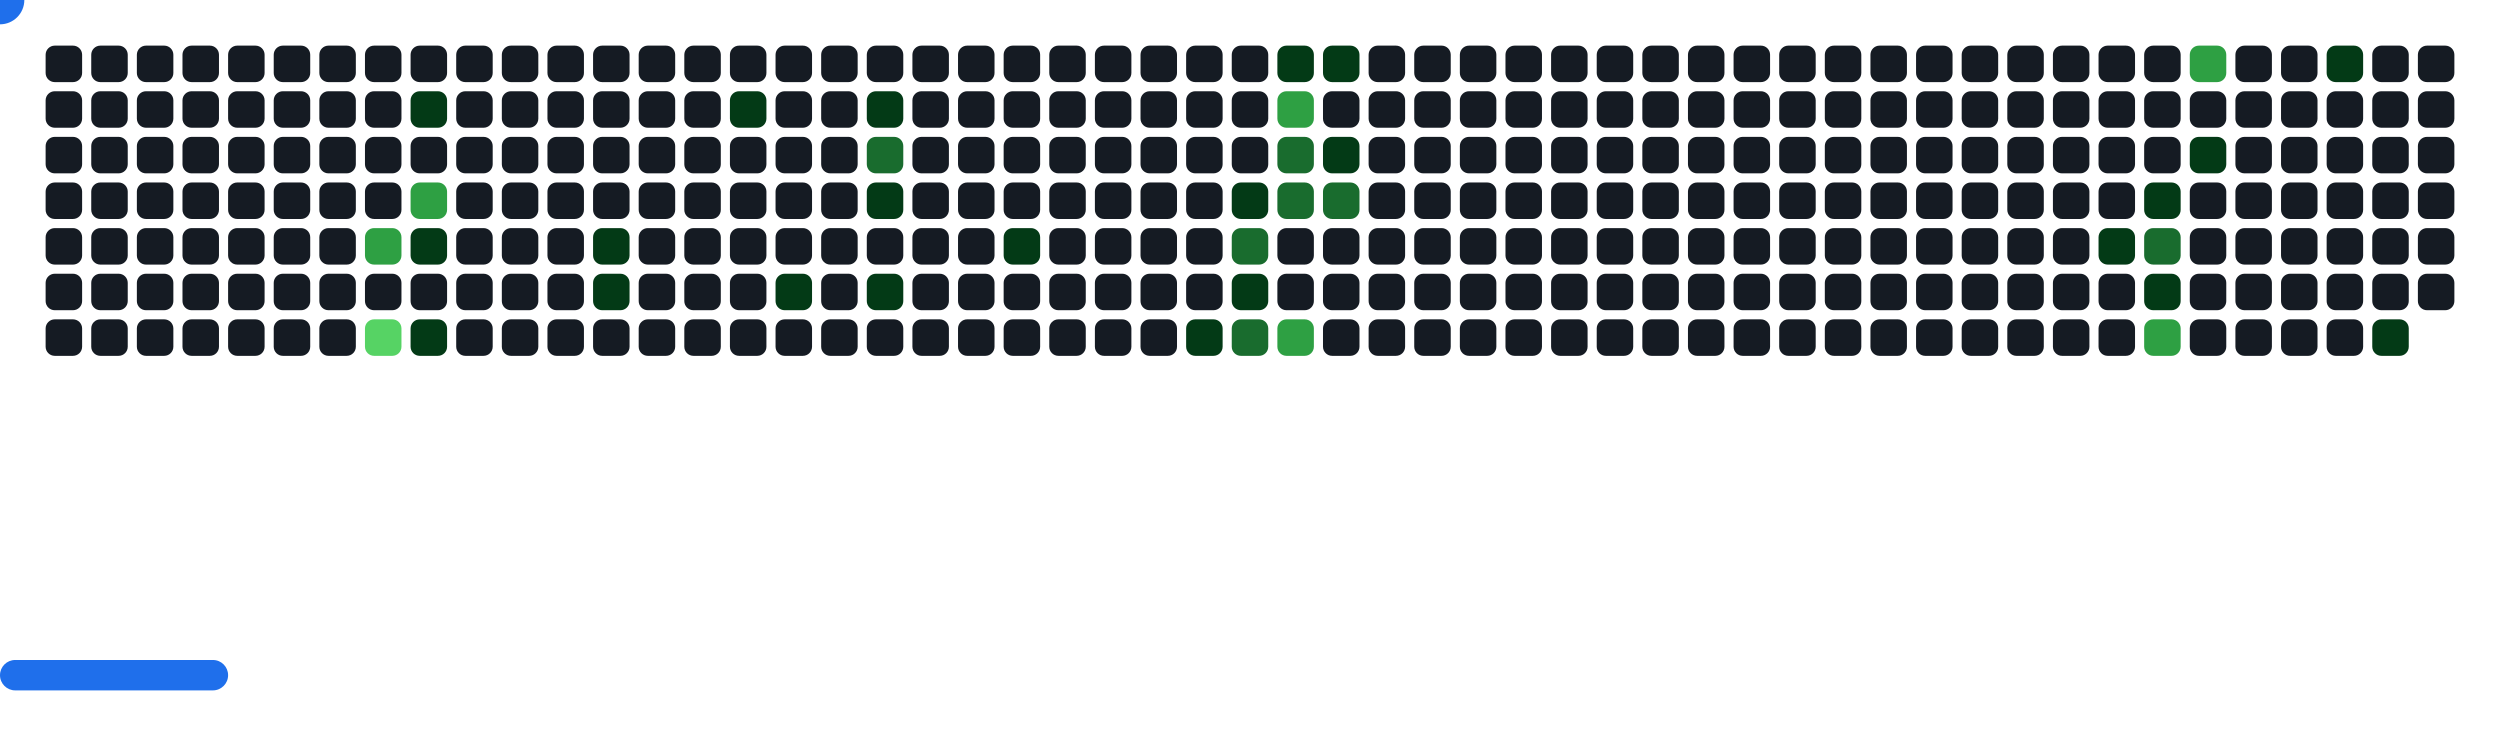
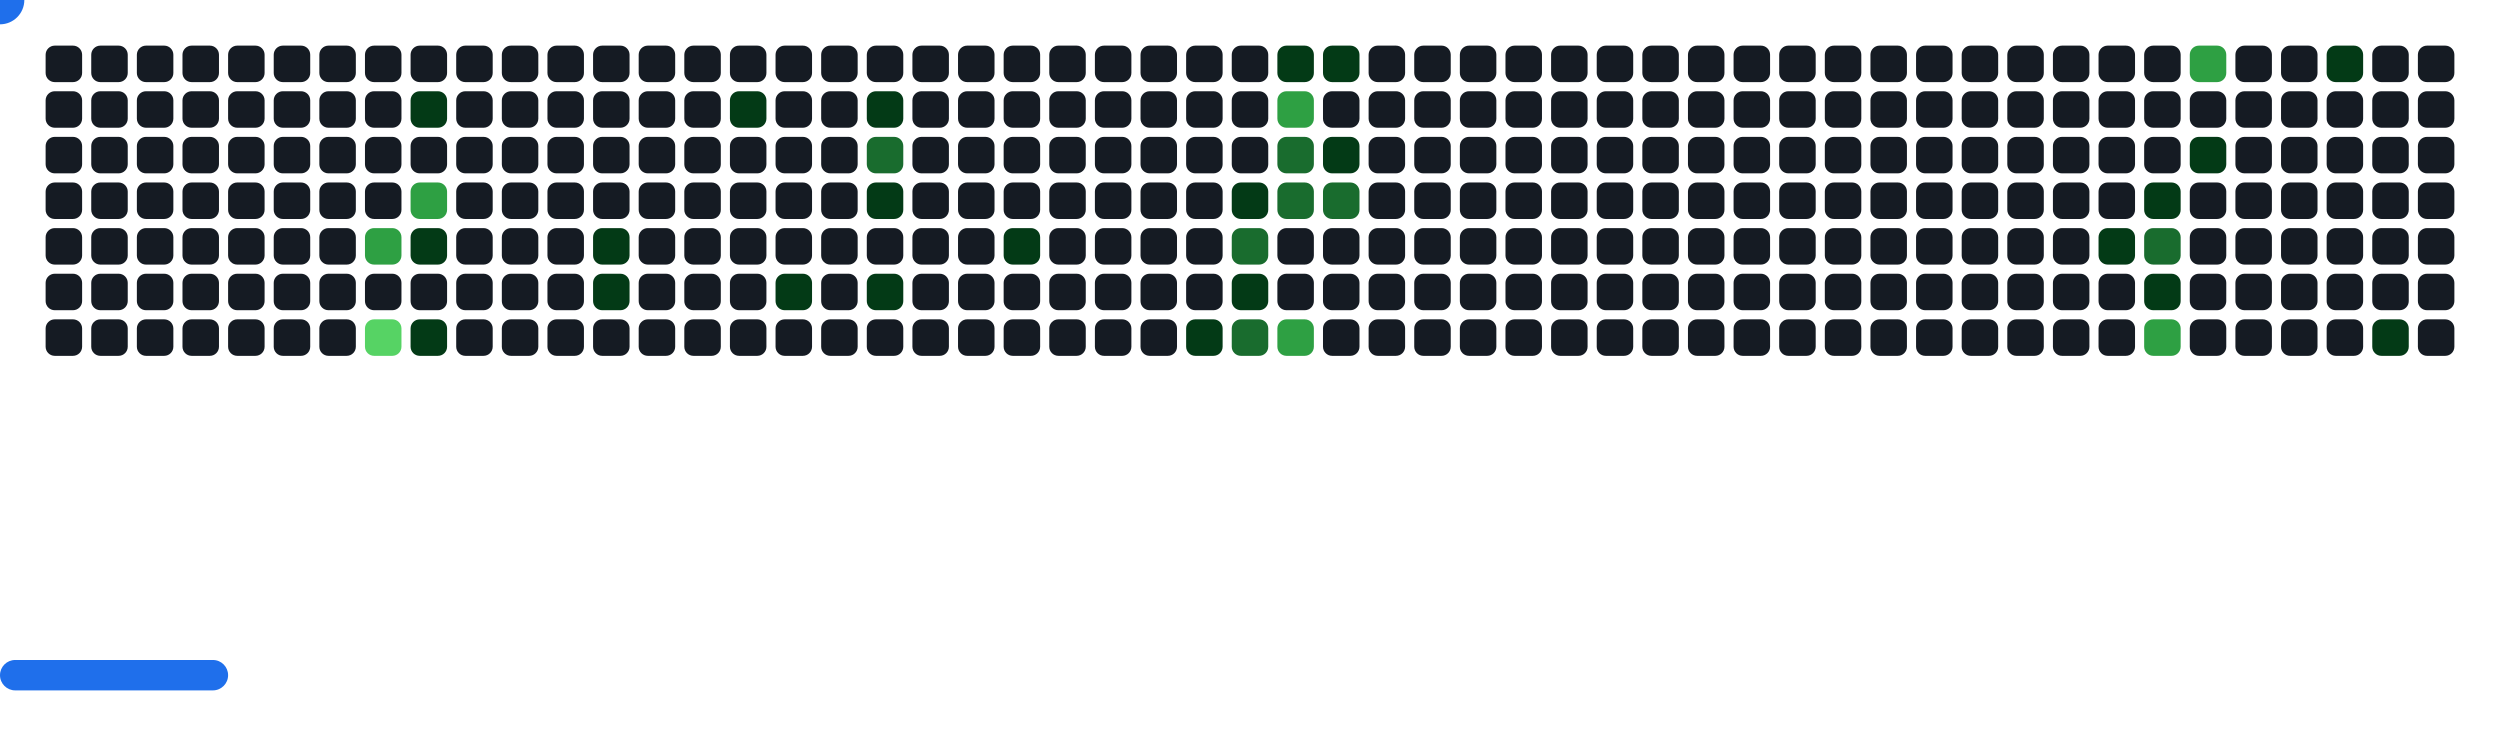
<svg xmlns="http://www.w3.org/2000/svg" width="822" height="242" viewBox="0 0 822 242">
  <style>.c0{fill:#151B23}.c1{fill:#033A16}.c2{fill:#196C2E}.c3{fill:#2EA043}.c4{fill:#56D364}</style>
  <defs>
    <symbol id="brick">
      <rect x="0" y="0" width="12" height="12" rx="3" />
    </symbol>
  </defs>
  <use href="#brick" x="15" y="15" class="c0" opacity="1" />
  <use href="#brick" x="15" y="30" class="c0" opacity="1" />
  <use href="#brick" x="15" y="45" class="c0" opacity="1" />
  <use href="#brick" x="15" y="60" class="c0" opacity="1" />
  <use href="#brick" x="15" y="75" class="c0" opacity="1" />
  <use href="#brick" x="15" y="90" class="c0" opacity="1" />
  <use href="#brick" x="15" y="105" class="c0" opacity="1" />
  <use href="#brick" x="30" y="15" class="c0" opacity="1" />
  <use href="#brick" x="30" y="30" class="c0" opacity="1" />
  <use href="#brick" x="30" y="45" class="c0" opacity="1" />
  <use href="#brick" x="30" y="60" class="c0" opacity="1" />
  <use href="#brick" x="30" y="75" class="c0" opacity="1" />
  <use href="#brick" x="30" y="90" class="c0" opacity="1" />
  <use href="#brick" x="30" y="105" class="c0" opacity="1" />
  <use href="#brick" x="45" y="15" class="c0" opacity="1" />
  <use href="#brick" x="45" y="30" class="c0" opacity="1" />
  <use href="#brick" x="45" y="45" class="c0" opacity="1" />
  <use href="#brick" x="45" y="60" class="c0" opacity="1" />
  <use href="#brick" x="45" y="75" class="c0" opacity="1" />
  <use href="#brick" x="45" y="90" class="c0" opacity="1" />
  <use href="#brick" x="45" y="105" class="c0" opacity="1" />
  <use href="#brick" x="60" y="15" class="c0" opacity="1" />
  <use href="#brick" x="60" y="30" class="c0" opacity="1" />
  <use href="#brick" x="60" y="45" class="c0" opacity="1" />
  <use href="#brick" x="60" y="60" class="c0" opacity="1" />
  <use href="#brick" x="60" y="75" class="c0" opacity="1" />
  <use href="#brick" x="60" y="90" class="c0" opacity="1" />
  <use href="#brick" x="60" y="105" class="c0" opacity="1" />
  <use href="#brick" x="75" y="15" class="c0" opacity="1" />
  <use href="#brick" x="75" y="30" class="c0" opacity="1" />
  <use href="#brick" x="75" y="45" class="c0" opacity="1" />
  <use href="#brick" x="75" y="60" class="c0" opacity="1" />
  <use href="#brick" x="75" y="75" class="c0" opacity="1" />
  <use href="#brick" x="75" y="90" class="c0" opacity="1" />
  <use href="#brick" x="75" y="105" class="c0" opacity="1" />
  <use href="#brick" x="90" y="15" class="c0" opacity="1" />
  <use href="#brick" x="90" y="30" class="c0" opacity="1" />
  <use href="#brick" x="90" y="45" class="c0" opacity="1" />
  <use href="#brick" x="90" y="60" class="c0" opacity="1" />
  <use href="#brick" x="90" y="75" class="c0" opacity="1" />
  <use href="#brick" x="90" y="90" class="c0" opacity="1" />
  <use href="#brick" x="90" y="105" class="c0" opacity="1" />
  <use href="#brick" x="105" y="15" class="c0" opacity="1" />
  <use href="#brick" x="105" y="30" class="c0" opacity="1" />
  <use href="#brick" x="105" y="45" class="c0" opacity="1" />
  <use href="#brick" x="105" y="60" class="c0" opacity="1" />
  <use href="#brick" x="105" y="75" class="c0" opacity="1" />
  <use href="#brick" x="105" y="90" class="c0" opacity="1" />
  <use href="#brick" x="105" y="105" class="c0" opacity="1" />
  <use href="#brick" x="120" y="15" class="c0" opacity="1" />
  <use href="#brick" x="120" y="30" class="c0" opacity="1" />
  <use href="#brick" x="120" y="45" class="c0" opacity="1" />
  <use href="#brick" x="120" y="60" class="c0" opacity="1" />
  <use href="#brick" x="120" y="75" fill="#2EA043">
    <animate attributeName="fill" values="#2EA043;#2EA043;#151B23;#151B23" keyTimes="0;0.11;0.11;1" dur="52.533s" fill="freeze" repeatCount="indefinite" />
  </use>
  <use href="#brick" x="120" y="90" class="c0" opacity="1" />
  <use href="#brick" x="120" y="105" fill="#56D364">
    <animate attributeName="fill" values="#56D364;#56D364;#151B23;#151B23" keyTimes="0;0.111;0.111;1" dur="52.533s" fill="freeze" repeatCount="indefinite" />
  </use>
  <use href="#brick" x="135" y="15" class="c0" opacity="1" />
  <use href="#brick" x="135" y="30" fill="#033A16">
    <animate attributeName="fill" values="#033A16;#033A16;#151B23;#151B23" keyTimes="0;0.229;0.229;1" dur="52.533s" fill="freeze" repeatCount="indefinite" />
  </use>
  <use href="#brick" x="135" y="45" class="c0" opacity="1" />
  <use href="#brick" x="135" y="60" fill="#2EA043">
    <animate attributeName="fill" values="#2EA043;#2EA043;#151B23;#151B23" keyTimes="0;0.23;0.23;1" dur="52.533s" fill="freeze" repeatCount="indefinite" />
  </use>
  <use href="#brick" x="135" y="75" fill="#033A16">
    <animate attributeName="fill" values="#033A16;#033A16;#151B23;#151B23" keyTimes="0;0.112;0.112;1" dur="52.533s" fill="freeze" repeatCount="indefinite" />
  </use>
  <use href="#brick" x="135" y="90" class="c0" opacity="1" />
  <use href="#brick" x="135" y="105" fill="#033A16">
    <animate attributeName="fill" values="#033A16;#033A16;#151B23;#151B23" keyTimes="0;0.091;0.091;1" dur="52.533s" fill="freeze" repeatCount="indefinite" />
  </use>
  <use href="#brick" x="150" y="15" class="c0" opacity="1" />
  <use href="#brick" x="150" y="30" class="c0" opacity="1" />
  <use href="#brick" x="150" y="45" class="c0" opacity="1" />
  <use href="#brick" x="150" y="60" class="c0" opacity="1" />
  <use href="#brick" x="150" y="75" class="c0" opacity="1" />
  <use href="#brick" x="150" y="90" class="c0" opacity="1" />
  <use href="#brick" x="150" y="105" class="c0" opacity="1" />
  <use href="#brick" x="165" y="15" class="c0" opacity="1" />
  <use href="#brick" x="165" y="30" class="c0" opacity="1" />
  <use href="#brick" x="165" y="45" class="c0" opacity="1" />
  <use href="#brick" x="165" y="60" class="c0" opacity="1" />
  <use href="#brick" x="165" y="75" class="c0" opacity="1" />
  <use href="#brick" x="165" y="90" class="c0" opacity="1" />
  <use href="#brick" x="165" y="105" class="c0" opacity="1" />
  <use href="#brick" x="180" y="15" class="c0" opacity="1" />
  <use href="#brick" x="180" y="30" class="c0" opacity="1" />
  <use href="#brick" x="180" y="45" class="c0" opacity="1" />
  <use href="#brick" x="180" y="60" class="c0" opacity="1" />
  <use href="#brick" x="180" y="75" class="c0" opacity="1" />
  <use href="#brick" x="180" y="90" class="c0" opacity="1" />
  <use href="#brick" x="180" y="105" class="c0" opacity="1" />
  <use href="#brick" x="195" y="15" class="c0" opacity="1" />
  <use href="#brick" x="195" y="30" class="c0" opacity="1" />
  <use href="#brick" x="195" y="45" class="c0" opacity="1" />
  <use href="#brick" x="195" y="60" class="c0" opacity="1" />
  <use href="#brick" x="195" y="75" fill="#033A16">
    <animate attributeName="fill" values="#033A16;#033A16;#151B23;#151B23" keyTimes="0;0.223;0.223;1" dur="52.533s" fill="freeze" repeatCount="indefinite" />
  </use>
  <use href="#brick" x="195" y="90" fill="#033A16">
    <animate attributeName="fill" values="#033A16;#033A16;#151B23;#151B23" keyTimes="0;0.224;0.224;1" dur="52.533s" fill="freeze" repeatCount="indefinite" />
  </use>
  <use href="#brick" x="195" y="105" class="c0" opacity="1" />
  <use href="#brick" x="210" y="15" class="c0" opacity="1" />
  <use href="#brick" x="210" y="30" class="c0" opacity="1" />
  <use href="#brick" x="210" y="45" class="c0" opacity="1" />
  <use href="#brick" x="210" y="60" class="c0" opacity="1" />
  <use href="#brick" x="210" y="75" class="c0" opacity="1" />
  <use href="#brick" x="210" y="90" class="c0" opacity="1" />
  <use href="#brick" x="210" y="105" class="c0" opacity="1" />
  <use href="#brick" x="225" y="15" class="c0" opacity="1" />
  <use href="#brick" x="225" y="30" class="c0" opacity="1" />
  <use href="#brick" x="225" y="45" class="c0" opacity="1" />
  <use href="#brick" x="225" y="60" class="c0" opacity="1" />
  <use href="#brick" x="225" y="75" class="c0" opacity="1" />
  <use href="#brick" x="225" y="90" class="c0" opacity="1" />
  <use href="#brick" x="225" y="105" class="c0" opacity="1" />
  <use href="#brick" x="240" y="15" class="c0" opacity="1" />
  <use href="#brick" x="240" y="30" fill="#033A16">
    <animate attributeName="fill" values="#033A16;#033A16;#151B23;#151B23" keyTimes="0;0.493;0.493;1" dur="52.533s" fill="freeze" repeatCount="indefinite" />
  </use>
  <use href="#brick" x="240" y="45" class="c0" opacity="1" />
  <use href="#brick" x="240" y="60" class="c0" opacity="1" />
  <use href="#brick" x="240" y="75" class="c0" opacity="1" />
  <use href="#brick" x="240" y="90" class="c0" opacity="1" />
  <use href="#brick" x="240" y="105" class="c0" opacity="1" />
  <use href="#brick" x="255" y="15" class="c0" opacity="1" />
  <use href="#brick" x="255" y="30" class="c0" opacity="1" />
  <use href="#brick" x="255" y="45" class="c0" opacity="1" />
  <use href="#brick" x="255" y="60" class="c0" opacity="1" />
  <use href="#brick" x="255" y="75" class="c0" opacity="1" />
  <use href="#brick" x="255" y="90" fill="#033A16">
    <animate attributeName="fill" values="#033A16;#033A16;#151B23;#151B23" keyTimes="0;0.259;0.259;1" dur="52.533s" fill="freeze" repeatCount="indefinite" />
  </use>
  <use href="#brick" x="255" y="105" class="c0" opacity="1" />
  <use href="#brick" x="270" y="15" class="c0" opacity="1" />
  <use href="#brick" x="270" y="30" class="c0" opacity="1" />
  <use href="#brick" x="270" y="45" class="c0" opacity="1" />
  <use href="#brick" x="270" y="60" class="c0" opacity="1" />
  <use href="#brick" x="270" y="75" class="c0" opacity="1" />
  <use href="#brick" x="270" y="90" class="c0" opacity="1" />
  <use href="#brick" x="270" y="105" class="c0" opacity="1" />
  <use href="#brick" x="285" y="15" class="c0" opacity="1" />
  <use href="#brick" x="285" y="30" fill="#033A16">
    <animate attributeName="fill" values="#033A16;#033A16;#151B23;#151B23" keyTimes="0;0.399;0.399;1" dur="52.533s" fill="freeze" repeatCount="indefinite" />
  </use>
  <use href="#brick" x="285" y="45" fill="#196C2E">
    <animate attributeName="fill" values="#196C2E;#196C2E;#151B23;#151B23" keyTimes="0;0.4;0.4;1" dur="52.533s" fill="freeze" repeatCount="indefinite" />
  </use>
  <use href="#brick" x="285" y="60" fill="#033A16">
    <animate attributeName="fill" values="#033A16;#033A16;#151B23;#151B23" keyTimes="0;0.489;0.489;1" dur="52.533s" fill="freeze" repeatCount="indefinite" />
  </use>
  <use href="#brick" x="285" y="75" class="c0" opacity="1" />
  <use href="#brick" x="285" y="90" fill="#033A16">
    <animate attributeName="fill" values="#033A16;#033A16;#151B23;#151B23" keyTimes="0;0.949;0.949;1" dur="52.533s" fill="freeze" repeatCount="indefinite" />
  </use>
  <use href="#brick" x="285" y="105" class="c0" opacity="1" />
  <use href="#brick" x="300" y="15" class="c0" opacity="1" />
  <use href="#brick" x="300" y="30" class="c0" opacity="1" />
  <use href="#brick" x="300" y="45" class="c0" opacity="1" />
  <use href="#brick" x="300" y="60" class="c0" opacity="1" />
  <use href="#brick" x="300" y="75" class="c0" opacity="1" />
  <use href="#brick" x="300" y="90" class="c0" opacity="1" />
  <use href="#brick" x="300" y="105" class="c0" opacity="1" />
  <use href="#brick" x="315" y="15" class="c0" opacity="1" />
  <use href="#brick" x="315" y="30" class="c0" opacity="1" />
  <use href="#brick" x="315" y="45" class="c0" opacity="1" />
  <use href="#brick" x="315" y="60" class="c0" opacity="1" />
  <use href="#brick" x="315" y="75" class="c0" opacity="1" />
  <use href="#brick" x="315" y="90" class="c0" opacity="1" />
  <use href="#brick" x="315" y="105" class="c0" opacity="1" />
  <use href="#brick" x="330" y="15" class="c0" opacity="1" />
  <use href="#brick" x="330" y="30" class="c0" opacity="1" />
  <use href="#brick" x="330" y="45" class="c0" opacity="1" />
  <use href="#brick" x="330" y="60" class="c0" opacity="1" />
  <use href="#brick" x="330" y="75" fill="#033A16">
    <animate attributeName="fill" values="#033A16;#033A16;#151B23;#151B23" keyTimes="0;0.896;0.896;1" dur="52.533s" fill="freeze" repeatCount="indefinite" />
  </use>
  <use href="#brick" x="330" y="90" class="c0" opacity="1" />
  <use href="#brick" x="330" y="105" class="c0" opacity="1" />
  <use href="#brick" x="345" y="15" class="c0" opacity="1" />
  <use href="#brick" x="345" y="30" class="c0" opacity="1" />
  <use href="#brick" x="345" y="45" class="c0" opacity="1" />
  <use href="#brick" x="345" y="60" class="c0" opacity="1" />
  <use href="#brick" x="345" y="75" class="c0" opacity="1" />
  <use href="#brick" x="345" y="90" class="c0" opacity="1" />
  <use href="#brick" x="345" y="105" class="c0" opacity="1" />
  <use href="#brick" x="360" y="15" class="c0" opacity="1" />
  <use href="#brick" x="360" y="30" class="c0" opacity="1" />
  <use href="#brick" x="360" y="45" class="c0" opacity="1" />
  <use href="#brick" x="360" y="60" class="c0" opacity="1" />
  <use href="#brick" x="360" y="75" class="c0" opacity="1" />
  <use href="#brick" x="360" y="90" class="c0" opacity="1" />
  <use href="#brick" x="360" y="105" class="c0" opacity="1" />
  <use href="#brick" x="375" y="15" class="c0" opacity="1" />
  <use href="#brick" x="375" y="30" class="c0" opacity="1" />
  <use href="#brick" x="375" y="45" class="c0" opacity="1" />
  <use href="#brick" x="375" y="60" class="c0" opacity="1" />
  <use href="#brick" x="375" y="75" class="c0" opacity="1" />
  <use href="#brick" x="375" y="90" class="c0" opacity="1" />
  <use href="#brick" x="375" y="105" class="c0" opacity="1" />
  <use href="#brick" x="390" y="15" class="c0" opacity="1" />
  <use href="#brick" x="390" y="30" class="c0" opacity="1" />
  <use href="#brick" x="390" y="45" class="c0" opacity="1" />
  <use href="#brick" x="390" y="60" class="c0" opacity="1" />
  <use href="#brick" x="390" y="75" class="c0" opacity="1" />
  <use href="#brick" x="390" y="90" class="c0" opacity="1" />
  <use href="#brick" x="390" y="105" fill="#033A16">
    <animate attributeName="fill" values="#033A16;#033A16;#151B23;#151B23" keyTimes="0;0.343;0.343;1" dur="52.533s" fill="freeze" repeatCount="indefinite" />
  </use>
  <use href="#brick" x="405" y="15" class="c0" opacity="1" />
  <use href="#brick" x="405" y="30" class="c0" opacity="1" />
  <use href="#brick" x="405" y="45" class="c0" opacity="1" />
  <use href="#brick" x="405" y="60" fill="#033A16">
    <animate attributeName="fill" values="#033A16;#033A16;#151B23;#151B23" keyTimes="0;0.136;0.136;1" dur="52.533s" fill="freeze" repeatCount="indefinite" />
  </use>
  <use href="#brick" x="405" y="75" fill="#196C2E">
    <animate attributeName="fill" values="#196C2E;#196C2E;#151B23;#151B23" keyTimes="0;0.137;0.137;1" dur="52.533s" fill="freeze" repeatCount="indefinite" />
  </use>
  <use href="#brick" x="405" y="90" fill="#033A16">
    <animate attributeName="fill" values="#033A16;#033A16;#151B23;#151B23" keyTimes="0;0.479;0.479;1" dur="52.533s" fill="freeze" repeatCount="indefinite" />
  </use>
  <use href="#brick" x="405" y="105" fill="#196C2E">
    <animate attributeName="fill" values="#196C2E;#196C2E;#151B23;#151B23" keyTimes="0;0.342;0.342;1" dur="52.533s" fill="freeze" repeatCount="indefinite" />
  </use>
  <use href="#brick" x="420" y="15" fill="#033A16">
    <animate attributeName="fill" values="#033A16;#033A16;#151B23;#151B23" keyTimes="0;0.065;0.065;1" dur="52.533s" fill="freeze" repeatCount="indefinite" />
  </use>
  <use href="#brick" x="420" y="30" fill="#2EA043">
    <animate attributeName="fill" values="#2EA043;#2EA043;#151B23;#151B23" keyTimes="0;0.066;0.066;1" dur="52.533s" fill="freeze" repeatCount="indefinite" />
  </use>
  <use href="#brick" x="420" y="45" fill="#196C2E">
    <animate attributeName="fill" values="#196C2E;#196C2E;#151B23;#151B23" keyTimes="0;0.137;0.137;1" dur="52.533s" fill="freeze" repeatCount="indefinite" />
  </use>
  <use href="#brick" x="420" y="60" fill="#196C2E">
    <animate attributeName="fill" values="#196C2E;#196C2E;#151B23;#151B23" keyTimes="0;0.138;0.138;1" dur="52.533s" fill="freeze" repeatCount="indefinite" />
  </use>
  <use href="#brick" x="420" y="75" class="c0" opacity="1" />
  <use href="#brick" x="420" y="90" class="c0" opacity="1" />
  <use href="#brick" x="420" y="105" fill="#2EA043">
    <animate attributeName="fill" values="#2EA043;#2EA043;#151B23;#151B23" keyTimes="0;0.203;0.203;1" dur="52.533s" fill="freeze" repeatCount="indefinite" />
  </use>
  <use href="#brick" x="435" y="15" fill="#033A16">
    <animate attributeName="fill" values="#033A16;#033A16;#151B23;#151B23" keyTimes="0;0.064;0.064;1" dur="52.533s" fill="freeze" repeatCount="indefinite" />
  </use>
  <use href="#brick" x="435" y="30" class="c0" opacity="1" />
  <use href="#brick" x="435" y="45" fill="#033A16">
    <animate attributeName="fill" values="#033A16;#033A16;#151B23;#151B23" keyTimes="0;0.138;0.138;1" dur="52.533s" fill="freeze" repeatCount="indefinite" />
  </use>
  <use href="#brick" x="435" y="60" fill="#196C2E">
    <animate attributeName="fill" values="#196C2E;#196C2E;#151B23;#151B23" keyTimes="0;0.139;0.139;1" dur="52.533s" fill="freeze" repeatCount="indefinite" />
  </use>
  <use href="#brick" x="435" y="75" class="c0" opacity="1" />
  <use href="#brick" x="435" y="90" class="c0" opacity="1" />
  <use href="#brick" x="435" y="105" class="c0" opacity="1" />
  <use href="#brick" x="450" y="15" class="c0" opacity="1" />
  <use href="#brick" x="450" y="30" class="c0" opacity="1" />
  <use href="#brick" x="450" y="45" class="c0" opacity="1" />
  <use href="#brick" x="450" y="60" class="c0" opacity="1" />
  <use href="#brick" x="450" y="75" class="c0" opacity="1" />
  <use href="#brick" x="450" y="90" class="c0" opacity="1" />
  <use href="#brick" x="450" y="105" class="c0" opacity="1" />
  <use href="#brick" x="465" y="15" class="c0" opacity="1" />
  <use href="#brick" x="465" y="30" class="c0" opacity="1" />
  <use href="#brick" x="465" y="45" class="c0" opacity="1" />
  <use href="#brick" x="465" y="60" class="c0" opacity="1" />
  <use href="#brick" x="465" y="75" class="c0" opacity="1" />
  <use href="#brick" x="465" y="90" class="c0" opacity="1" />
  <use href="#brick" x="465" y="105" class="c0" opacity="1" />
  <use href="#brick" x="480" y="15" class="c0" opacity="1" />
  <use href="#brick" x="480" y="30" class="c0" opacity="1" />
  <use href="#brick" x="480" y="45" class="c0" opacity="1" />
  <use href="#brick" x="480" y="60" class="c0" opacity="1" />
  <use href="#brick" x="480" y="75" class="c0" opacity="1" />
  <use href="#brick" x="480" y="90" class="c0" opacity="1" />
  <use href="#brick" x="480" y="105" class="c0" opacity="1" />
  <use href="#brick" x="495" y="15" class="c0" opacity="1" />
  <use href="#brick" x="495" y="30" class="c0" opacity="1" />
  <use href="#brick" x="495" y="45" class="c0" opacity="1" />
  <use href="#brick" x="495" y="60" class="c0" opacity="1" />
  <use href="#brick" x="495" y="75" class="c0" opacity="1" />
  <use href="#brick" x="495" y="90" class="c0" opacity="1" />
  <use href="#brick" x="495" y="105" class="c0" opacity="1" />
  <use href="#brick" x="510" y="15" class="c0" opacity="1" />
  <use href="#brick" x="510" y="30" class="c0" opacity="1" />
  <use href="#brick" x="510" y="45" class="c0" opacity="1" />
  <use href="#brick" x="510" y="60" class="c0" opacity="1" />
  <use href="#brick" x="510" y="75" class="c0" opacity="1" />
  <use href="#brick" x="510" y="90" class="c0" opacity="1" />
  <use href="#brick" x="510" y="105" class="c0" opacity="1" />
  <use href="#brick" x="525" y="15" class="c0" opacity="1" />
  <use href="#brick" x="525" y="30" class="c0" opacity="1" />
  <use href="#brick" x="525" y="45" class="c0" opacity="1" />
  <use href="#brick" x="525" y="60" class="c0" opacity="1" />
  <use href="#brick" x="525" y="75" class="c0" opacity="1" />
  <use href="#brick" x="525" y="90" class="c0" opacity="1" />
  <use href="#brick" x="525" y="105" class="c0" opacity="1" />
  <use href="#brick" x="540" y="15" class="c0" opacity="1" />
  <use href="#brick" x="540" y="30" class="c0" opacity="1" />
  <use href="#brick" x="540" y="45" class="c0" opacity="1" />
  <use href="#brick" x="540" y="60" class="c0" opacity="1" />
  <use href="#brick" x="540" y="75" class="c0" opacity="1" />
  <use href="#brick" x="540" y="90" class="c0" opacity="1" />
  <use href="#brick" x="540" y="105" class="c0" opacity="1" />
  <use href="#brick" x="555" y="15" class="c0" opacity="1" />
  <use href="#brick" x="555" y="30" class="c0" opacity="1" />
  <use href="#brick" x="555" y="45" class="c0" opacity="1" />
  <use href="#brick" x="555" y="60" class="c0" opacity="1" />
  <use href="#brick" x="555" y="75" class="c0" opacity="1" />
  <use href="#brick" x="555" y="90" class="c0" opacity="1" />
  <use href="#brick" x="555" y="105" class="c0" opacity="1" />
  <use href="#brick" x="570" y="15" class="c0" opacity="1" />
  <use href="#brick" x="570" y="30" class="c0" opacity="1" />
  <use href="#brick" x="570" y="45" class="c0" opacity="1" />
  <use href="#brick" x="570" y="60" class="c0" opacity="1" />
  <use href="#brick" x="570" y="75" class="c0" opacity="1" />
  <use href="#brick" x="570" y="90" class="c0" opacity="1" />
  <use href="#brick" x="570" y="105" class="c0" opacity="1" />
  <use href="#brick" x="585" y="15" class="c0" opacity="1" />
  <use href="#brick" x="585" y="30" class="c0" opacity="1" />
  <use href="#brick" x="585" y="45" class="c0" opacity="1" />
  <use href="#brick" x="585" y="60" class="c0" opacity="1" />
  <use href="#brick" x="585" y="75" class="c0" opacity="1" />
  <use href="#brick" x="585" y="90" class="c0" opacity="1" />
  <use href="#brick" x="585" y="105" class="c0" opacity="1" />
  <use href="#brick" x="600" y="15" class="c0" opacity="1" />
  <use href="#brick" x="600" y="30" class="c0" opacity="1" />
  <use href="#brick" x="600" y="45" class="c0" opacity="1" />
  <use href="#brick" x="600" y="60" class="c0" opacity="1" />
  <use href="#brick" x="600" y="75" class="c0" opacity="1" />
  <use href="#brick" x="600" y="90" class="c0" opacity="1" />
  <use href="#brick" x="600" y="105" class="c0" opacity="1" />
  <use href="#brick" x="615" y="15" class="c0" opacity="1" />
  <use href="#brick" x="615" y="30" class="c0" opacity="1" />
  <use href="#brick" x="615" y="45" class="c0" opacity="1" />
  <use href="#brick" x="615" y="60" class="c0" opacity="1" />
  <use href="#brick" x="615" y="75" class="c0" opacity="1" />
  <use href="#brick" x="615" y="90" class="c0" opacity="1" />
  <use href="#brick" x="615" y="105" class="c0" opacity="1" />
  <use href="#brick" x="630" y="15" class="c0" opacity="1" />
  <use href="#brick" x="630" y="30" class="c0" opacity="1" />
  <use href="#brick" x="630" y="45" class="c0" opacity="1" />
  <use href="#brick" x="630" y="60" class="c0" opacity="1" />
  <use href="#brick" x="630" y="75" class="c0" opacity="1" />
  <use href="#brick" x="630" y="90" class="c0" opacity="1" />
  <use href="#brick" x="630" y="105" class="c0" opacity="1" />
  <use href="#brick" x="645" y="15" class="c0" opacity="1" />
  <use href="#brick" x="645" y="30" class="c0" opacity="1" />
  <use href="#brick" x="645" y="45" class="c0" opacity="1" />
  <use href="#brick" x="645" y="60" class="c0" opacity="1" />
  <use href="#brick" x="645" y="75" class="c0" opacity="1" />
  <use href="#brick" x="645" y="90" class="c0" opacity="1" />
  <use href="#brick" x="645" y="105" class="c0" opacity="1" />
  <use href="#brick" x="660" y="15" class="c0" opacity="1" />
  <use href="#brick" x="660" y="30" class="c0" opacity="1" />
  <use href="#brick" x="660" y="45" class="c0" opacity="1" />
  <use href="#brick" x="660" y="60" class="c0" opacity="1" />
  <use href="#brick" x="660" y="75" class="c0" opacity="1" />
  <use href="#brick" x="660" y="90" class="c0" opacity="1" />
  <use href="#brick" x="660" y="105" class="c0" opacity="1" />
  <use href="#brick" x="675" y="15" class="c0" opacity="1" />
  <use href="#brick" x="675" y="30" class="c0" opacity="1" />
  <use href="#brick" x="675" y="45" class="c0" opacity="1" />
  <use href="#brick" x="675" y="60" class="c0" opacity="1" />
  <use href="#brick" x="675" y="75" class="c0" opacity="1" />
  <use href="#brick" x="675" y="90" class="c0" opacity="1" />
  <use href="#brick" x="675" y="105" class="c0" opacity="1" />
  <use href="#brick" x="690" y="15" class="c0" opacity="1" />
  <use href="#brick" x="690" y="30" class="c0" opacity="1" />
  <use href="#brick" x="690" y="45" class="c0" opacity="1" />
  <use href="#brick" x="690" y="60" class="c0" opacity="1" />
  <use href="#brick" x="690" y="75" fill="#033A16">
    <animate attributeName="fill" values="#033A16;#033A16;#151B23;#151B23" keyTimes="0;0.865;0.865;1" dur="52.533s" fill="freeze" repeatCount="indefinite" />
  </use>
  <use href="#brick" x="690" y="90" class="c0" opacity="1" />
  <use href="#brick" x="690" y="105" class="c0" opacity="1" />
  <use href="#brick" x="705" y="15" class="c0" opacity="1" />
  <use href="#brick" x="705" y="30" class="c0" opacity="1" />
  <use href="#brick" x="705" y="45" class="c0" opacity="1" />
  <use href="#brick" x="705" y="60" fill="#033A16">
    <animate attributeName="fill" values="#033A16;#033A16;#151B23;#151B23" keyTimes="0;0.437;0.437;1" dur="52.533s" fill="freeze" repeatCount="indefinite" />
  </use>
  <use href="#brick" x="705" y="75" fill="#196C2E">
    <animate attributeName="fill" values="#196C2E;#196C2E;#151B23;#151B23" keyTimes="0;0.726;0.726;1" dur="52.533s" fill="freeze" repeatCount="indefinite" />
  </use>
  <use href="#brick" x="705" y="90" fill="#033A16">
    <animate attributeName="fill" values="#033A16;#033A16;#151B23;#151B23" keyTimes="0;1;1;1" dur="52.533s" fill="freeze" repeatCount="indefinite" />
  </use>
  <use href="#brick" x="705" y="105" fill="#2EA043">
    <animate attributeName="fill" values="#2EA043;#2EA043;#151B23;#151B23" keyTimes="0;0.04;0.04;1" dur="52.533s" fill="freeze" repeatCount="indefinite" />
  </use>
  <use href="#brick" x="720" y="15" fill="#2EA043">
    <animate attributeName="fill" values="#2EA043;#2EA043;#151B23;#151B23" keyTimes="0;0.176;0.176;1" dur="52.533s" fill="freeze" repeatCount="indefinite" />
  </use>
  <use href="#brick" x="720" y="30" class="c0" opacity="1" />
  <use href="#brick" x="720" y="45" fill="#033A16">
    <animate attributeName="fill" values="#033A16;#033A16;#151B23;#151B23" keyTimes="0;0.178;0.178;1" dur="52.533s" fill="freeze" repeatCount="indefinite" />
  </use>
  <use href="#brick" x="720" y="60" class="c0" opacity="1" />
  <use href="#brick" x="720" y="75" class="c0" opacity="1" />
  <use href="#brick" x="720" y="90" class="c0" opacity="1" />
  <use href="#brick" x="720" y="105" class="c0" opacity="1" />
  <use href="#brick" x="735" y="15" class="c0" opacity="1" />
  <use href="#brick" x="735" y="30" class="c0" opacity="1" />
  <use href="#brick" x="735" y="45" class="c0" opacity="1" />
  <use href="#brick" x="735" y="60" class="c0" opacity="1" />
  <use href="#brick" x="735" y="75" class="c0" opacity="1" />
  <use href="#brick" x="735" y="90" class="c0" opacity="1" />
  <use href="#brick" x="735" y="105" class="c0" opacity="1" />
  <use href="#brick" x="750" y="15" class="c0" opacity="1" />
  <use href="#brick" x="750" y="30" class="c0" opacity="1" />
  <use href="#brick" x="750" y="45" class="c0" opacity="1" />
  <use href="#brick" x="750" y="60" class="c0" opacity="1" />
  <use href="#brick" x="750" y="75" class="c0" opacity="1" />
  <use href="#brick" x="750" y="90" class="c0" opacity="1" />
  <use href="#brick" x="750" y="105" class="c0" opacity="1" />
  <use href="#brick" x="765" y="15" fill="#033A16">
    <animate attributeName="fill" values="#033A16;#033A16;#151B23;#151B23" keyTimes="0;0.721;0.721;1" dur="52.533s" fill="freeze" repeatCount="indefinite" />
  </use>
  <use href="#brick" x="765" y="30" class="c0" opacity="1" />
  <use href="#brick" x="765" y="45" class="c0" opacity="1" />
  <use href="#brick" x="765" y="60" class="c0" opacity="1" />
  <use href="#brick" x="765" y="75" class="c0" opacity="1" />
  <use href="#brick" x="765" y="90" class="c0" opacity="1" />
  <use href="#brick" x="765" y="105" class="c0" opacity="1" />
  <use href="#brick" x="780" y="15" class="c0" opacity="1" />
  <use href="#brick" x="780" y="30" class="c0" opacity="1" />
  <use href="#brick" x="780" y="45" class="c0" opacity="1" />
  <use href="#brick" x="780" y="60" class="c0" opacity="1" />
  <use href="#brick" x="780" y="75" class="c0" opacity="1" />
  <use href="#brick" x="780" y="90" class="c0" opacity="1" />
  <use href="#brick" x="780" y="105" fill="#033A16">
    <animate attributeName="fill" values="#033A16;#033A16;#151B23;#151B23" keyTimes="0;0.309;0.309;1" dur="52.533s" fill="freeze" repeatCount="indefinite" />
  </use>
  <use href="#brick" x="795" y="15" class="c0" opacity="1" />
  <use href="#brick" x="795" y="30" class="c0" opacity="1" />
  <use href="#brick" x="795" y="45" class="c0" opacity="1" />
  <use href="#brick" x="795" y="60" class="c0" opacity="1" />
  <use href="#brick" x="795" y="75" class="c0" opacity="1" />
  <use href="#brick" x="795" y="90" class="c0" opacity="1" />
+   <use href="#brick" x="795" y="105" class="c0" opacity="1" />
  <g transform="translate(0,217)">
    <rect y="0" width="75" height="10" rx="5" fill="#1F6FEB">
      <animate attributeName="x" values="374;381;388;395;402;409;416;423;430;437;444;451;458;465;472;480;487;494;501;508;515;522;529;536;543;550;557;564;571;579;586;593;600;607;614;621;628;635;642;649;656;663;670;678;685;692;699;706;713;720;727;732;732;732;732;732;732;732;727;720;713;706;699;692;685;678;670;663;656;649;642;635;628;621;614;607;600;593;586;579;571;564;557;550;543;536;529;522;515;508;501;494;487;480;472;465;458;451;444;437;430;423;416;409;402;395;388;381;373;366;359;352;345;338;331;324;317;310;303;296;289;282;275;267;260;253;246;239;232;225;218;211;204;197;190;183;176;168;161;154;147;140;133;126;119;112;105;98;91;84;77;69;62;55;48;41;34;27;20;15;15;15;15;15;15;15;20;27;34;41;48;55;62;69;77;84;91;98;105;112;119;126;133;140;147;154;161;168;176;183;190;197;204;211;218;225;232;239;246;253;260;267;275;282;289;296;303;310;317;324;331;338;345;352;359;366;373;381;388;395;402;409;416;423;430;437;444;451;458;465;472;480;487;494;501;508;515;522;529;536;543;550;557;564;571;579;586;593;600;607;614;621;628;635;642;649;656;663;670;678;685;692;699;706;713;720;727;732;732;732;732;732;732;732;727;720;713;706;699;692;685;678;670;663;656;649;642;635;628;621;614;607;600;593;586;579;571;564;557;550;543;536;529;522;515;508;501;494;487;480;472;465;458;451;444;437;430;423;416;409;402;395;388;381;373;366;359;352;345;338;331;324;317;310;303;296;289;282;275;267;260;253;246;239;232;225;218;211;204;197;190;183;176;168;161;154;147;140;133;126;119;112;105;98;91;84;77;69;62;55;48;41;34;27;20;15;15;15;15;15;15;15;20;27;34;41;48;55;62;69;77;84;91;98;105;112;119;126;133;140;147;154;161;168;176;183;190;197;204;211;218;225;232;239;246;253;260;267;275;282;289;296;303;310;317;324;331;338;345;352;359;366;373;381;388;395;402;409;416;423;430;437;444;451;458;465;472;480;487;494;501;508;515;522;529;536;543;550;557;564;571;579;586;593;600;607;614;621;628;635;642;649;656;663;670;678;685;692;699;706;713;720;727;732;732;732;732;732;732;732;727;720;713;706;699;692;685;678;670;663;656;649;642;635;628;621;614;607;600;593;586;579;571;564;557;550;543;536;529;522;515;508;501;494;487;480;472;465;458;451;444;437;430;423;416;409;402;395;388;381;373;366;359;352;345;338;331;324;317;310;303;296;289;282;275;267;260;253;246;239;232;225;218;211;204;197;190;183;176;168;161;154;147;140;133;126;119;112;105;98;91;84;77;69;62;55;48;41;34;27;20;15;15;15;15;15;15;15;20;27;34;41;48;55;62;69;77;84;91;98;105;112;119;126;133;140;147;154;161;168;176;183;190;197;204;211;218;225;232;239;246;253;260;267;275;282;289;296;303;310;317;324;331;338;345;352;359;366;373;381;388;395;402;409;416;423;430;437;444;451;458;465;472;480;487;494;501;508;515;522;529;536;543;550;557;564;571;579;586;593;600;607;614;621;628;635;642;649;656;663;670;678;685;692;699;706;713;720;727;732;732;732;732;732;732;732;727;720;713;706;699;692;685;678;670;663;656;649;642;635;628;621;614;607;600;593;586;579;571;564;557;550;543;536;529;522;515;508;501;494;487;480;472;465;458;451;444;437;430;423;416;409;402;395;388;381;373;366;359;352;345;338;331;324;317;310;303;296;289;282;275;267;260;253;246;239;232;225;218;211;204;197;190;183;176;168;161;154;147;140;133;126;119;112;105;98;91;84;77;69;62;55;48;41;34;27;20;15;15;15;15;15;15;15;20;27;34;41;48;55;62;69;77;84;91;98;105;112;119;126;133;140;147;154;161;168;176;183;190;197;204;211;218;225;232;239;246;253;260;267;275;282;289;296;303;310;317;324;331;338;345;352;359;366;373;381;388;395;402;409;416;423;430;437;444;451;458;465;472;480;487;494;501;508;515;522;529;536;543;550;557;564;571;579;586;593;600;607;614;621;628;635;642;649;656;663;670;678;685;692;699;706;713;720;727;732;732;732;732;732;732;732;727;720;713;706;699;692;685;678;670;663;656;649;642;635;628;621;614;607;600;593;586;579;571;564;557;550;543;536;529;522;515;508;501;494;487;480;472;465;458;451;444;437;430;423;416;409;402;395;388;381;373;366;359;352;345;338;331;324;317;310;303;296;289;282;275;267;260;253;246;239;232;225;218;211;204;197;190;183;176;168;161;154;147;140;133;126;119;112;105;98;91;84;77;69;62;55;48;41;34;27;20;15;15;15;15;15;15;15;20;27;34;41;48;55;62;69;77;84;91;98;105;112;119;126;133;140;147;154;161;168;176;183;190;197;204;211;218;225;232;239;246;253;260;267;275;282;289;296;303;310;317;324;331;338;345;352;359;366;373;381;388;395;402;409;416;423;430;437;444;451;458;465;472;480;487;494;501;508;515;522;529;536;543;550;557;564;571;579;586;593;600;607;614;621;628;635;642;649;656;663;670;678;685;692;699;706;713;720;727;732;732;732;732;732;732;732;727;720;713;706;699;692;685;678;670;663;656;649;642;635;628;621;614;607;600;593;586;579;571;564;557;550;543;536;529;522;515;508;501;494;487;480;472;465;458;451;444;437;430;423;416;409;402;395;388;381;373;366;359;352;345;338;331;324;317;310;303;296;289;282;275;267;260;253;246;239;232;225;218;211;204;197;190;183;176;168;161;154;147;140;133;126;119;112;105;98;91;84;77;69;62;55;48;41;34;27;20;15;15;15;15;15;15;15;20;27;34;41;48;55;62;69;77;84;91;98;105;112;119;126;133;140;147;154;161;168;176;183;190;197;204;211;218;225;232;239;246;253;260;267;275;282;289;296;303;310;317;324;331;338;345;352;359;366;373;381;388;395;402;409;416;423;430;437;444;451;458;465;472;480;487;494;501;508;515;522;529;536;543;550;557;564;571;579;586;593;600;607;614;621;628;635;642;649;656;663;670;678;685;692;699;706;713;720;727;732;732;732;732;732;732;732;727;720;713;706;699;692;685;678;670;663;656;649;642;635;628;621;614;607;600;593;586;579;571;564;557;550;543;536;529;522;515;508;501;494;487;480;472;465;458;451;444;437;430;423;416;409;402;395;388;381;373;366;359;352;345;338;331;324;317;310;303;296;289;282;275;267;260;253;246;239;232;225;218;211;204;197;190;183;176;168;161;154;147;140;133;126;119;112;105;98;91;84;77;69;62;55;48;41;34;27;20;15;15;15;15;15;15;15;20;27;34;41;48;55;62;69;77;84;91;98;105;112;119;126;133;140;147;154;161;168;176;183;190;197;204;211;218;225;232;239;246;253;260;267;275;282;289;296;303;310;317;324;331;338;345;352;359;366;373;381;388;395;402;409;416;423;430;437;444;451;458;465;472;480;487;494;501;508;515;522;529;536;543;550;557;564;571;579;586;593;600;607;614;621;628;635;642;649;656;663;670;678;685;692;699;706;713;720;727;732;732;732;732;732;732;732;727;720;713;706;699;692" dur="52.533s" repeatCount="indefinite" />
    </rect>
  </g>
  <circle r="8" fill="#1F6FEB">
    <animate attributeName="cx" values="418;425;432;439;446;453;460;468;475;482;489;496;503;510;517;524;531;538;545;552;559;567;574;581;588;595;602;609;616;623;630;637;644;651;658;666;673;680;687;694;701;708;715;722;729;736;743;750;757;765;772;779;786;793;786;779;772;765;757;750;743;736;729;722;715;708;701;694;687;680;673;666;658;651;644;637;630;623;616;609;602;595;588;581;574;567;559;552;545;538;531;524;517;510;503;496;489;482;475;468;460;453;446;439;432;425;418;411;404;397;390;383;376;369;362;354;347;340;333;326;319;312;305;298;291;284;277;270;263;255;248;241;234;227;220;213;206;199;192;185;178;171;164;156;149;142;135;128;121;114;107;100;93;86;79;72;65;57;50;43;36;29;36;43;50;57;65;72;79;86;93;100;107;114;121;128;135;142;149;156;164;171;178;185;192;199;206;213;220;227;234;241;248;255;263;270;277;284;291;298;305;312;319;326;333;340;347;354;362;369;376;383;390;397;404;411;418;425;432;439;446;453;460;468;475;482;489;496;503;510;517;524;531;538;545;552;559;567;574;581;588;595;602;609;616;623;630;637;644;651;658;666;673;680;687;694;701;708;715;722;729;736;743;750;757;765;772;779;786;793;786;779;772;765;757;750;743;736;729;722;715;708;701;694;687;680;673;666;658;651;644;637;630;623;616;609;602;595;588;581;574;567;559;552;545;538;531;524;517;510;503;496;489;482;475;468;460;453;446;439;432;425;418;411;404;397;390;383;376;369;362;354;347;340;333;326;319;312;305;298;291;284;277;270;263;255;248;241;234;227;220;213;206;199;192;185;178;171;164;156;149;142;135;128;121;114;107;100;93;86;79;72;65;57;50;43;36;29;36;43;50;57;65;72;79;86;93;100;107;114;121;128;135;142;149;156;164;171;178;185;192;199;206;213;220;227;234;241;248;255;263;270;277;284;291;298;305;312;319;326;333;340;347;354;362;369;376;383;390;397;404;411;418;425;432;439;446;453;460;468;475;482;489;496;503;510;517;524;531;538;545;552;559;567;574;581;588;595;602;609;616;623;630;637;644;651;658;666;673;680;687;694;701;708;715;722;729;736;743;750;757;765;772;779;786;793;786;779;772;765;757;750;743;736;729;722;715;708;701;694;687;680;673;666;658;651;644;637;630;623;616;609;602;595;588;581;574;567;559;552;545;538;531;524;517;510;503;496;489;482;475;468;460;453;446;439;432;425;418;411;404;397;390;383;376;369;362;354;347;340;333;326;319;312;305;298;291;284;277;270;263;255;248;241;234;227;220;213;206;199;192;185;178;171;164;156;149;142;135;128;121;114;107;100;93;86;79;72;65;57;50;43;36;29;36;43;50;57;65;72;79;86;93;100;107;114;121;128;135;142;149;156;164;171;178;185;192;199;206;213;220;227;234;241;248;255;263;270;277;284;291;298;305;312;319;326;333;340;347;354;362;369;376;383;390;397;404;411;418;425;432;439;446;453;460;468;475;482;489;496;503;510;517;524;531;538;545;552;559;567;574;581;588;595;602;609;616;623;630;637;644;651;658;666;673;680;687;694;701;708;715;722;729;736;743;750;757;765;772;779;786;793;786;779;772;765;757;750;743;736;729;722;715;708;701;694;687;680;673;666;658;651;644;637;630;623;616;609;602;595;588;581;574;567;559;552;545;538;531;524;517;510;503;496;489;482;475;468;460;453;446;439;432;425;418;411;404;397;390;383;376;369;362;354;347;340;333;326;319;312;305;298;291;284;277;270;263;255;248;241;234;227;220;213;206;199;192;185;178;171;164;156;149;142;135;128;121;114;107;100;93;86;79;72;65;57;50;43;36;29;36;43;50;57;65;72;79;86;93;100;107;114;121;128;135;142;149;156;164;171;178;185;192;199;206;213;220;227;234;241;248;255;263;270;277;284;291;298;305;312;319;326;333;340;347;354;362;369;376;383;390;397;404;411;418;425;432;439;446;453;460;468;475;482;489;496;503;510;517;524;531;538;545;552;559;567;574;581;588;595;602;609;616;623;630;637;644;651;658;666;673;680;687;694;701;708;715;722;729;736;743;750;757;765;772;779;786;793;786;779;772;765;757;750;743;736;729;722;715;708;701;694;687;680;673;666;658;651;644;637;630;623;616;609;602;595;588;581;574;567;559;552;545;538;531;524;517;510;503;496;489;482;475;468;460;453;446;439;432;425;418;411;404;397;390;383;376;369;362;354;347;340;333;326;319;312;305;298;291;284;277;270;263;255;248;241;234;227;220;213;206;199;192;185;178;171;164;156;149;142;135;128;121;114;107;100;93;86;79;72;65;57;50;43;36;29;36;43;50;57;65;72;79;86;93;100;107;114;121;128;135;142;149;156;164;171;178;185;192;199;206;213;220;227;234;241;248;255;263;270;277;284;291;298;305;312;319;326;333;340;347;354;362;369;376;383;390;397;404;411;418;425;432;439;446;453;460;468;475;482;489;496;503;510;517;524;531;538;545;552;559;567;574;581;588;595;602;609;616;623;630;637;644;651;658;666;673;680;687;694;701;708;715;722;729;736;743;750;757;765;772;779;786;793;786;779;772;765;757;750;743;736;729;722;715;708;701;694;687;680;673;666;658;651;644;637;630;623;616;609;602;595;588;581;574;567;559;552;545;538;531;524;517;510;503;496;489;482;475;468;460;453;446;439;432;425;418;411;404;397;390;383;376;369;362;354;347;340;333;326;319;312;305;298;291;284;277;270;263;255;248;241;234;227;220;213;206;199;192;185;178;171;164;156;149;142;135;128;121;114;107;100;93;86;79;72;65;57;50;43;36;29;36;43;50;57;65;72;79;86;93;100;107;114;121;128;135;142;149;156;164;171;178;185;192;199;206;213;220;227;234;241;248;255;263;270;277;284;291;298;305;312;319;326;333;340;347;354;362;369;376;383;390;397;404;411;418;425;432;439;446;453;460;468;475;482;489;496;503;510;517;524;531;538;545;552;559;567;574;581;588;595;602;609;616;623;630;637;644;651;658;666;673;680;687;694;701;708;715;722;729;736;743;750;757;765;772;779;786;793;786;779;772;765;757;750;743;736;729;722;715;708;701;694;687;680;673;666;658;651;644;637;630;623;616;609;602;595;588;581;574;567;559;552;545;538;531;524;517;510;503;496;489;482;475;468;460;453;446;439;432;425;418;411;404;397;390;383;376;369;362;354;347;340;333;326;319;312;305;298;291;284;277;270;263;255;248;241;234;227;220;213;206;199;192;185;178;171;164;156;149;142;135;128;121;114;107;100;93;86;79;72;65;57;50;43;36;29;36;43;50;57;65;72;79;86;93;100;107;114;121;128;135;142;149;156;164;171;178;185;192;199;206;213;220;227;234;241;248;255;263;270;277;284;291;298;305;312;319;326;333;340;347;354;362;369;376;383;390;397;404;411;418;425;432;439;446;453;460;468;475;482;489;496;503;510;517;524;531;538;545;552;559;567;574;581;588;595;602;609;616;623;630;637;644;651;658;666;673;680;687;694;701;708;715;722;729;736;743;750;757;765;772;779;786;793;786;779;772;765;757;750;743;736;729;722" dur="52.533s" repeatCount="indefinite" />
    <animate attributeName="cy" values="205;198;191;184;177;170;163;155;148;141;134;127;120;113;106;99;92;85;78;71;64;56;49;42;35;28;35;42;49;56;64;71;78;85;92;99;106;113;120;127;134;141;148;155;163;170;177;184;191;198;209;202;195;188;181;174;167;160;152;145;138;131;124;117;124;131;138;145;152;160;167;174;181;188;195;209;202;195;188;181;174;167;160;152;145;138;131;124;117;110;103;96;89;82;75;68;61;53;46;39;32;25;23;30;23;23;30;37;44;51;58;65;72;80;87;94;101;108;115;122;129;136;143;150;157;164;171;179;186;193;200;209;202;195;188;181;174;167;160;152;145;138;131;124;117;124;131;138;145;152;160;167;174;181;188;195;209;202;195;188;181;174;167;160;152;145;138;131;124;117;110;103;96;89;96;103;96;89;96;103;110;117;124;131;138;145;152;160;167;174;181;188;195;209;202;195;188;181;174;167;160;152;145;138;131;124;117;110;103;96;89;82;75;68;61;68;61;68;61;68;61;53;46;39;32;25;32;39;46;53;61;68;75;82;89;96;103;110;117;124;131;138;145;152;160;167;174;181;188;195;209;202;195;188;181;174;167;160;152;145;138;131;124;117;110;103;96;89;82;75;68;61;53;46;39;32;25;32;25;32;39;32;25;32;39;46;53;61;68;75;82;89;96;103;110;117;124;131;138;145;152;160;167;174;181;188;195;209;202;195;188;181;174;167;160;152;145;138;131;124;117;124;131;138;145;152;160;167;174;181;188;195;209;202;195;188;181;174;167;160;152;145;138;131;124;117;110;103;96;89;82;75;82;89;82;75;68;61;53;46;39;46;53;46;39;32;25;32;39;46;53;61;68;75;82;89;96;103;110;117;124;131;138;145;152;160;167;174;181;188;195;209;202;195;188;181;174;167;160;152;145;138;131;124;117;110;103;96;89;96;103;110;117;124;131;138;145;152;160;167;174;181;188;195;209;202;195;188;181;174;167;160;152;145;138;131;124;117;110;103;96;89;82;75;68;61;53;46;39;32;25;32;39;46;53;61;68;75;82;89;96;103;110;117;124;131;138;145;152;160;167;174;181;188;195;209;202;195;188;181;174;167;160;152;145;138;131;124;131;138;145;152;160;167;174;181;188;195;209;202;195;188;181;174;167;160;152;145;138;131;124;117;110;103;96;89;82;75;68;61;53;46;39;32;25;32;39;46;53;61;68;75;82;89;96;103;110;117;124;117;110;117;124;131;138;145;152;160;167;174;181;188;195;209;202;195;188;181;174;167;160;152;145;138;131;124;117;110;103;96;89;82;75;68;61;53;46;39;32;25;32;39;46;53;61;68;75;82;89;96;103;110;117;124;131;138;145;152;160;167;174;181;188;195;209;202;195;188;181;174;167;160;152;145;138;131;124;117;110;103;96;89;82;75;68;61;53;46;39;32;39;32;25;32;39;46;53;61;68;75;82;89;96;103;110;117;124;131;138;145;152;160;167;174;181;188;195;209;202;195;188;181;174;167;160;152;145;138;131;124;117;110;103;96;89;82;75;68;61;53;46;39;32;25;32;39;46;53;61;53;46;39;32;25;32;39;46;53;61;68;75;82;89;96;103;110;117;124;131;138;145;152;160;167;174;181;188;195;209;202;195;188;181;174;167;160;152;145;138;131;124;117;110;103;96;89;82;75;68;61;53;46;39;32;25;32;39;46;53;61;68;75;82;89;96;89;82;75;68;61;53;46;39;32;25;32;39;46;53;61;68;61;53;46;39;32;25;32;25;32;39;46;53;61;68;75;82;89;96;103;110;117;124;131;138;145;152;160;167;174;181;188;195;209;202;195;188;181;174;167;160;152;145;138;131;124;117;110;103;96;89;82;75;68;61;53;46;39;32;25;32;39;46;53;61;68;75;82;89;96;103;110;117;124;131;138;145;152;160;167;174;181;188;195;209;202;195;188;181;174;167;160;152;145;138;131;124;117;110;103;96;89;82;75;68;61;53;46;39;32;25;32;39;46;53;61;68;75;82;89;96;103;110;117;124;131;138;145;152;160;167;174;181;188;195;209;202;195;188;181;174;167;160;152;145;138;131;124;117;110;103;96;89;82;75;68;61;53;46;39;32;25;32;39;46;53;61;68;75;82;89;96;103;110;117;124;131;138;145;152;160;167;174;181;188;195;209;202;195;188;181;174;167;160;152;145;138;131;124;117;110;103;96;89;82;75;68;61;53;46;39;32;25;32;39;46;53;61;68;75;82;89;96;103;110;117;124;131;138;145;152;160;167;174;181;188;195;209;202;195;188;181;174;167;160;152;145;138;131;124;117;110;103;96;89;82;75;68;61;53;46;39;32;25;32;39;46;53;61;68;75;82;89;96;103;110;117;124;131;138;145;152;160;167;174;181;188;195;209;202;195;188;181;174;167;160;152;145;138;131;124;117;110;103;96;89;82;75;68;61;53;46;39;32;25;32;39;46;53;61;68;75;82;89;96;103;110;117;124;131;138;145;152;160;167;174;181;188;195;209;202;195;188;181;174;167;160;152;145;138;131;124;117;110;103;96;89;82;75;68;61;53;46;39;32;25;23;30;37;44;51;58;65;72;65;58;51;44;37;30;23;30;37;44;51;58;65;72;80;87;94;101;108;115;122;129;136;143;150;157;164;171;179;186;193;200;209;202;195;188;181;174;167;160;152;145;138;131;124;117;110;103;96;89;82;75;68;61;53;46;39;32;25;32;39;46;53;61;68;75;82;89;96;103;110;117;124;131;138;145;152;160;167;174;181;188;195;209;202;195;188;181;174;167;160;152;145;138;131;124;117;110;103;96;89;82;75;68;61;53;46;39;32;25;32;39;46;53;61;68;75;82;89;96;103;110;117;124;131;138;145;152;160;167;174;181;188;195;209;202;195;188;181;174;167;160;152;145;138;131;124;117;110;103;96;89;82;75;68;61;53;46;39;32;25;32;39;46;53;61;68;75;82;89;96;103;110;117;124;131;138;145;152;160;167;174;181;188;195;209;202;195;188;181;174;167;160;152;145;138;131;124;117;110;103;96;89;82;75;68;61;53;46;39;32;25;32;39;46;53;61;68;75;68;61;53;46;39;32;25;32;39;46;53;61;68;75;82;89;96;103;110;117;124;131;138;145;152;160;167;174;181;188;195;209;202;195;188;181;174;167;160;152;145;138;131;124;117;110;103;96;89;82;89;96;103;110;117;124;131;138;145;152;160;167;174;181;188;195;209;202;195;188;181;174;167;160;152;145;138;131;124;117;110;103;96;89;82;75;68;61;53;46;39;32;25;32;39;46;53;61;68;75;82;89;96;103;110;117;124;131;138;145;152;160;167;174;181;188;195;209;202;195;188;181;174;167;160;152;145;138;131;124;117;110;103;110;117;124;131;138;145;152;160;167;174;181;188;195;209;202;195;188;181;174;167;160;152;145;138;131;124;117;110;103;96;89;82;75;68;61;53;46;39;32;25;32;39;46;53;61;68;75;82;89;96;103;110;117;124;131;138;145;152;160;167;174;181;188;195;209;202;195;188;181;174;167;160;152;145;138;131;124;117;110;103" dur="52.533s" repeatCount="indefinite" />
  </circle>
</svg>
